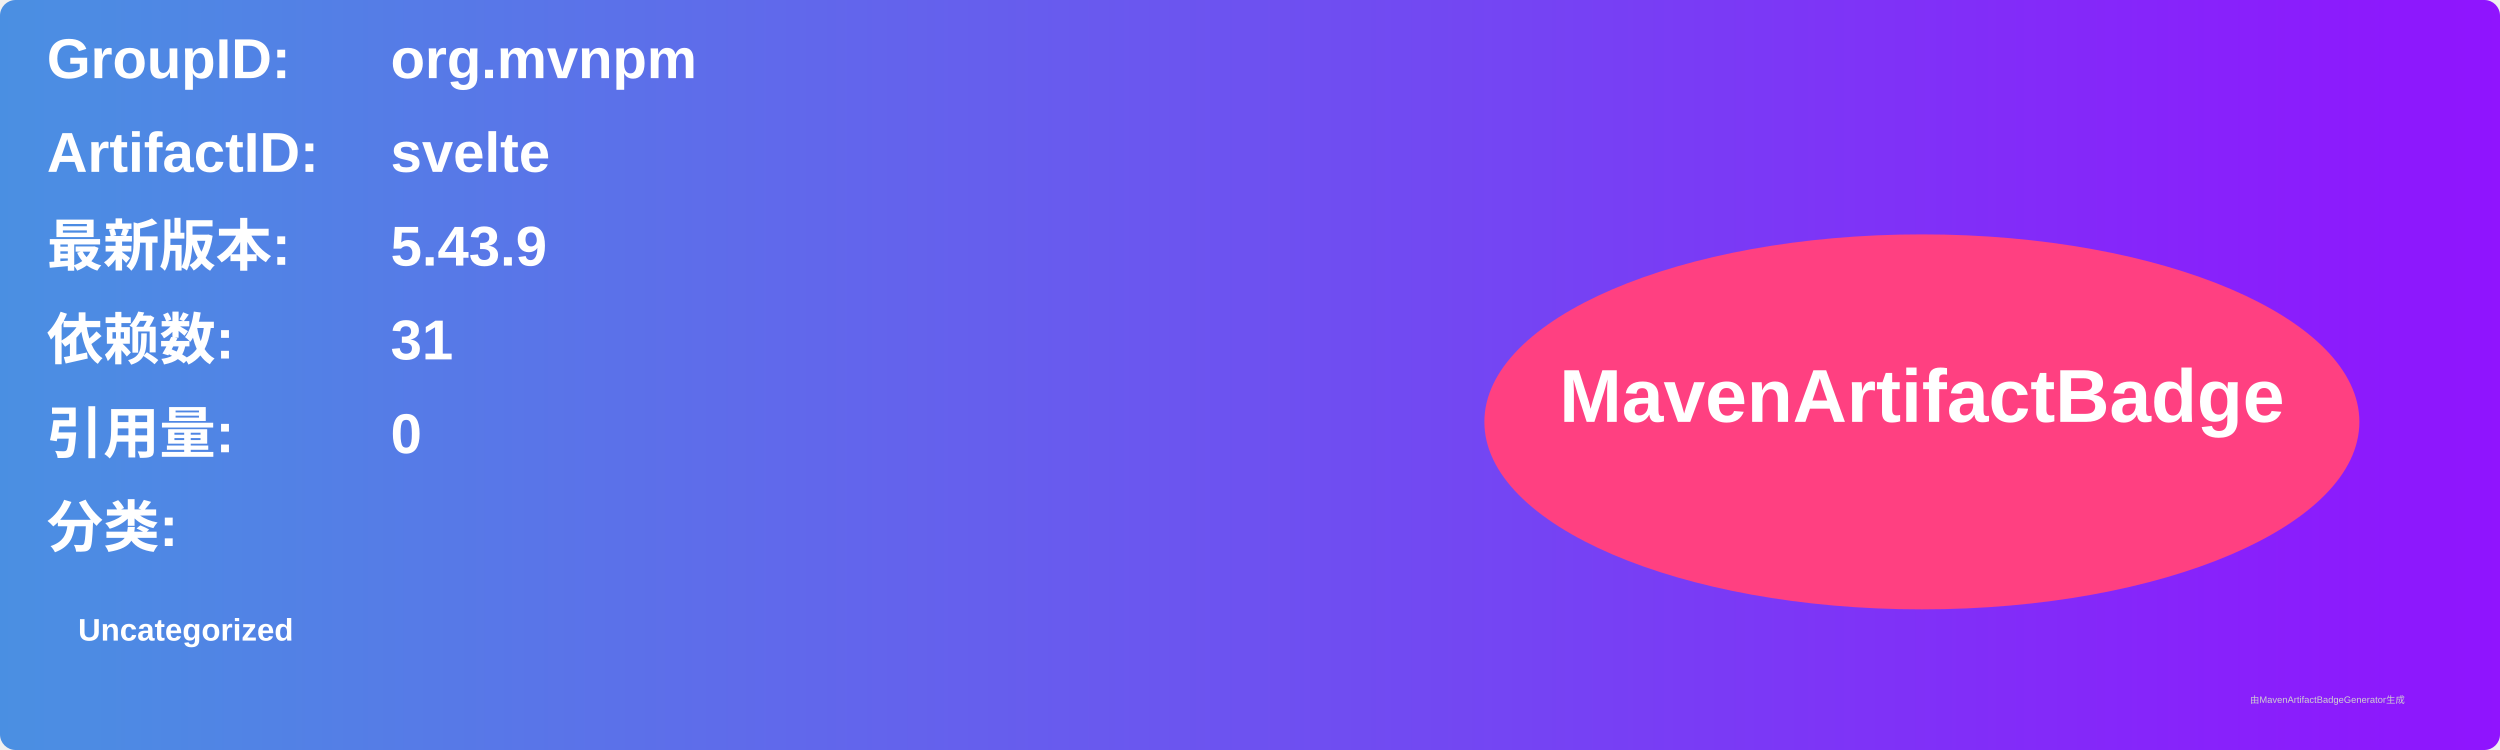
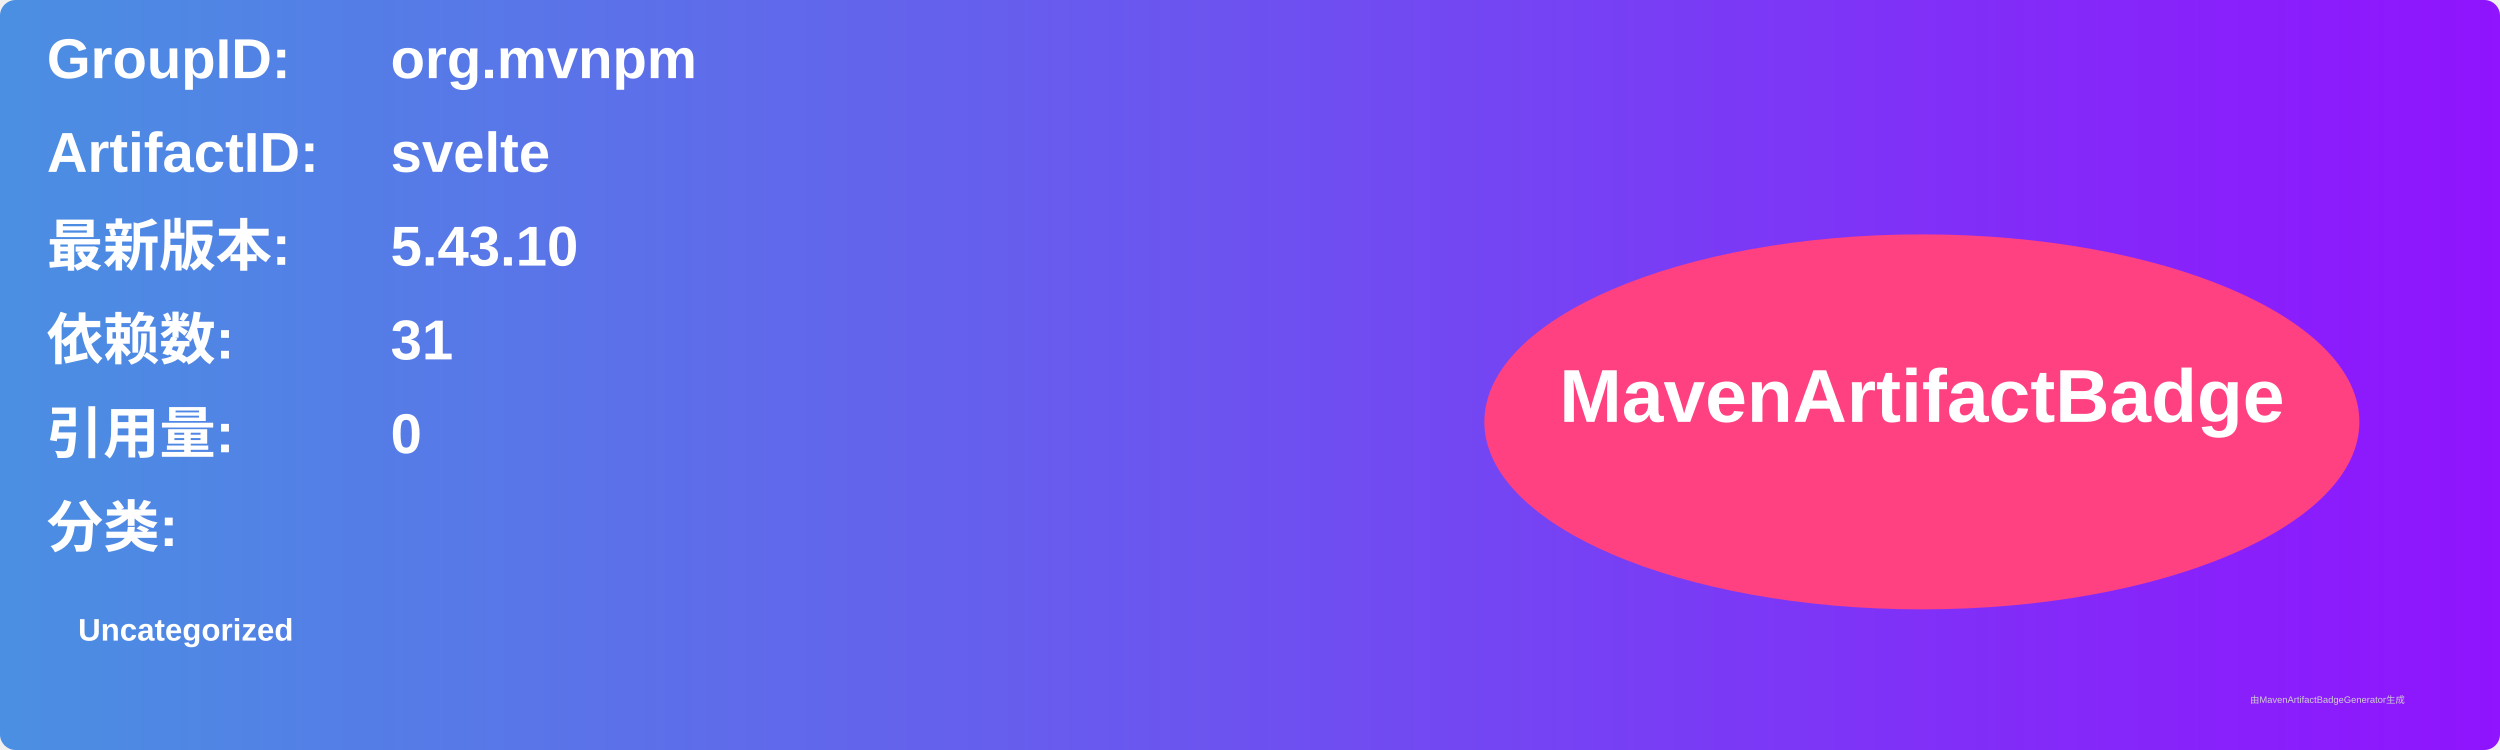
<svg xmlns="http://www.w3.org/2000/svg" width="800" height="240" viewBox="0 0 800 240">
  <linearGradient id="grad" x1="0%" y1="0%" x2="100%" y2="0%">
    <stop offset="0%" stop-color="#4a90e2" />
    <stop offset="100%" stop-color="#9013fe" />
  </linearGradient>
  <rect width="100%" height="100%" rx="5" ry="5" fill="url(#grad)" />
  <g transform="translate(15, 15)">
    <text x="0" y="10" font-family="Arial" font-size="18" fill="white" font-weight="bold" width="260">GroupID:</text>
    <text x="110" y="10" font-family="Arial" font-size="18" fill="white" font-weight="bold" width="460">org.mvnpm</text>
    <text x="0" y="40" font-family="Arial" font-size="18" fill="white" font-weight="bold" width="260">ArtifactID:</text>
    <text x="110" y="40" font-family="Arial" font-size="18" fill="white" font-weight="bold" width="460">svelte</text>
    <text x="0" y="70" font-family="Arial" font-size="18" fill="white" font-weight="bold">最新版本:</text>
    <text x="110" y="70" font-family="Arial" font-size="18" fill="white" font-weight="bold">
-       <tspan font-weight="bold">5.43.9</tspan>
+       <tspan font-weight="bold">5.43.10</tspan>
    </text>
    <text x="0" y="100" font-family="Arial" font-size="18" fill="white" font-weight="bold">依赖数: </text>
    <text x="110" y="100" font-family="Arial" font-size="18" fill="white">
      <tspan font-weight="bold">31</tspan>
    </text>
    <text x="0" y="130" font-family="Arial" font-size="18" fill="white" font-weight="bold">引用量: </text>
    <text x="110" y="130" font-family="Arial" font-size="18" fill="white">
      <tspan font-weight="bold">0</tspan>
    </text>
    <text x="0" y="160" font-family="Arial" font-size="18" fill="white" font-weight="bold">分类:</text>
    <text x="10" y="190" font-family="Arial" font-size="10" fill="white">
      <tspan font-weight="bold">Uncategorized</tspan>
    </text>
    <ellipse cx="600" cy="120" rx="140" ry="60" fill="#ff4081" />
    <text x="600" y="120" text-anchor="middle" font-family="Arial" font-size="24" fill="white" font-weight="bold">MavenArtifactBadge</text>
  </g>
  <text x="720" y="225" font-family="Arial" font-size="3" fill="#d0d0d0">由MavenArtifactBadgeGenerator生成</text>
</svg>
